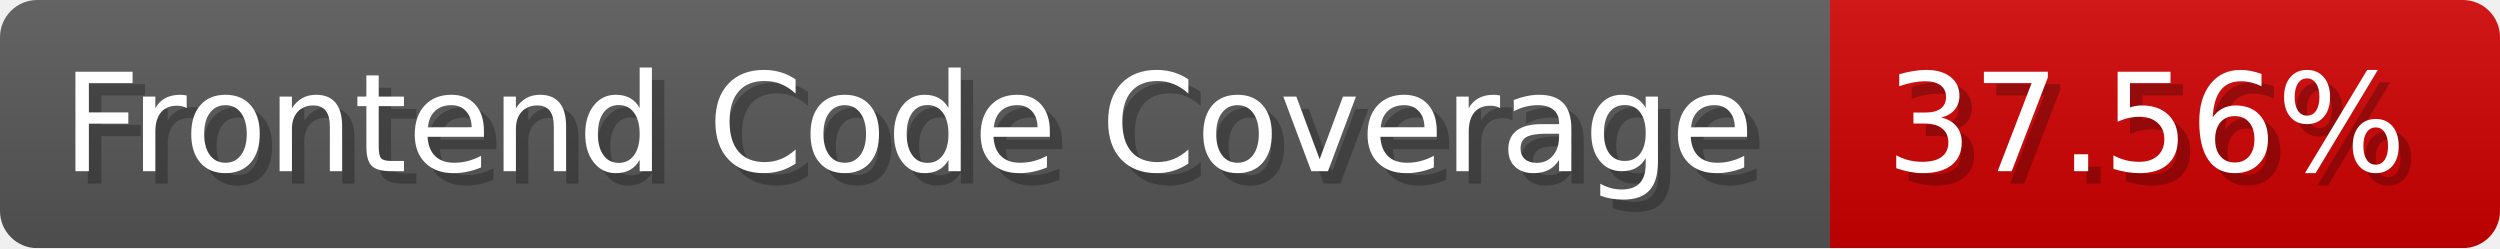
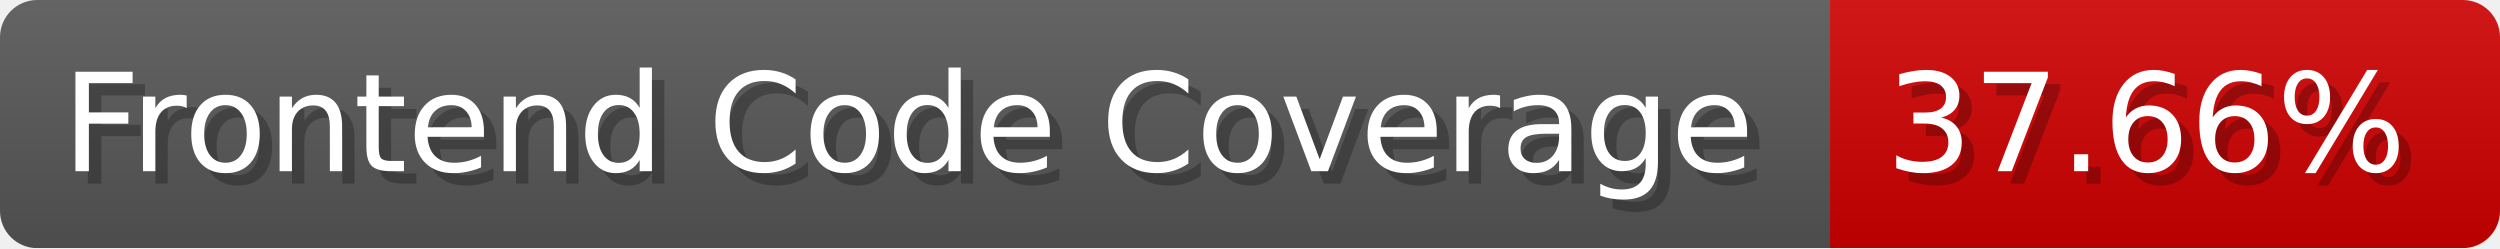
- <svg xmlns="http://www.w3.org/2000/svg" width="201.5" height="20" viewBox="0 0 2015 200" role="img" aria-label="Frontend Code Coverage: 37.56%">
-   <linearGradient id="CaFoo" x2="0" y2="100%">
+ <svg xmlns="http://www.w3.org/2000/svg" width="201.5" height="20" viewBox="0 0 2015 200" role="img" aria-label="Frontend Code Coverage: 37.66%">
+   <linearGradient id="dfvsI" x2="0" y2="100%">
    <stop offset="0" stop-opacity=".1" stop-color="#EEE" />
    <stop offset="1" stop-opacity=".1" />
  </linearGradient>
-   <mask id="fCOyq">
+   <mask id="ZmPjB">
    <rect width="2015" height="200" rx="30" fill="#FFF" />
  </mask>
-   <g mask="url(#fCOyq)">
+   <g mask="url(#ZmPjB)">
    <rect width="1475" height="200" fill="#555" />
    <rect width="540" height="200" fill="#ce0000" x="1475" />
-     <rect width="2015" height="200" fill="url(#CaFoo)" />
+     <rect width="2015" height="200" fill="url(#dfvsI)" />
  </g>
  <g aria-hidden="true" fill="#fff" text-anchor="start" font-family="Verdana,DejaVu Sans,sans-serif" font-size="110">
    <text x="60" y="148" textLength="1375" fill="#000" opacity="0.25">Frontend Code Coverage</text>
    <text x="50" y="138" textLength="1375">Frontend Code Coverage</text>
-     <text x="1530" y="148" textLength="440" fill="#000" opacity="0.25">37.56%</text>
-     <text x="1520" y="138" textLength="440">37.56%</text>
+     <text x="1530" y="148" textLength="440" fill="#000" opacity="0.25">37.66%</text>
+     <text x="1520" y="138" textLength="440">37.66%</text>
  </g>
</svg>
